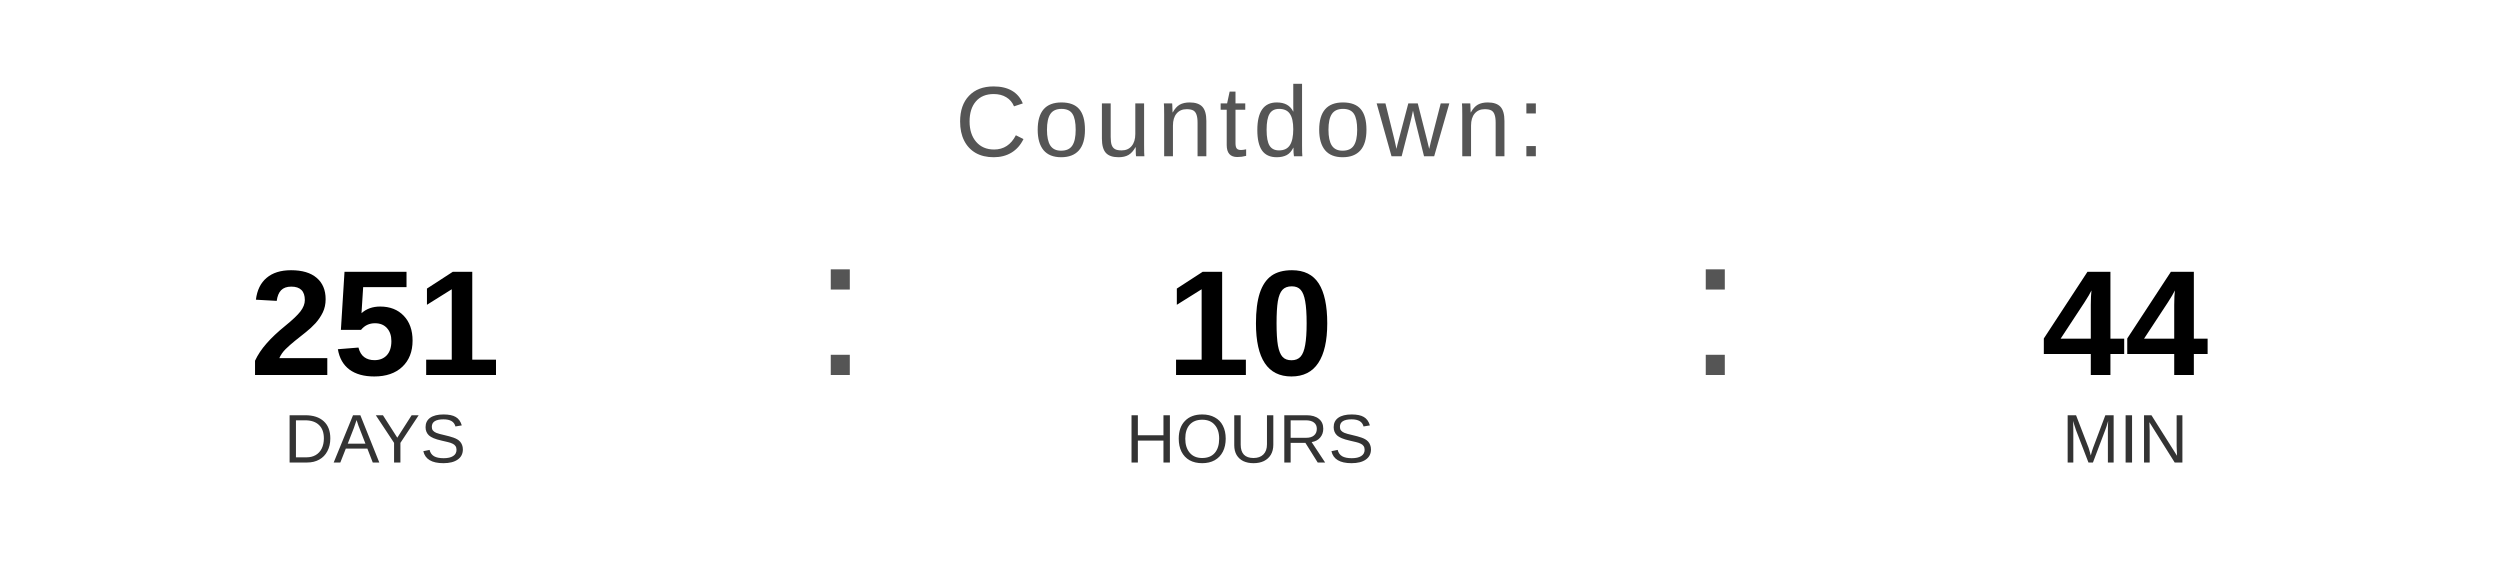
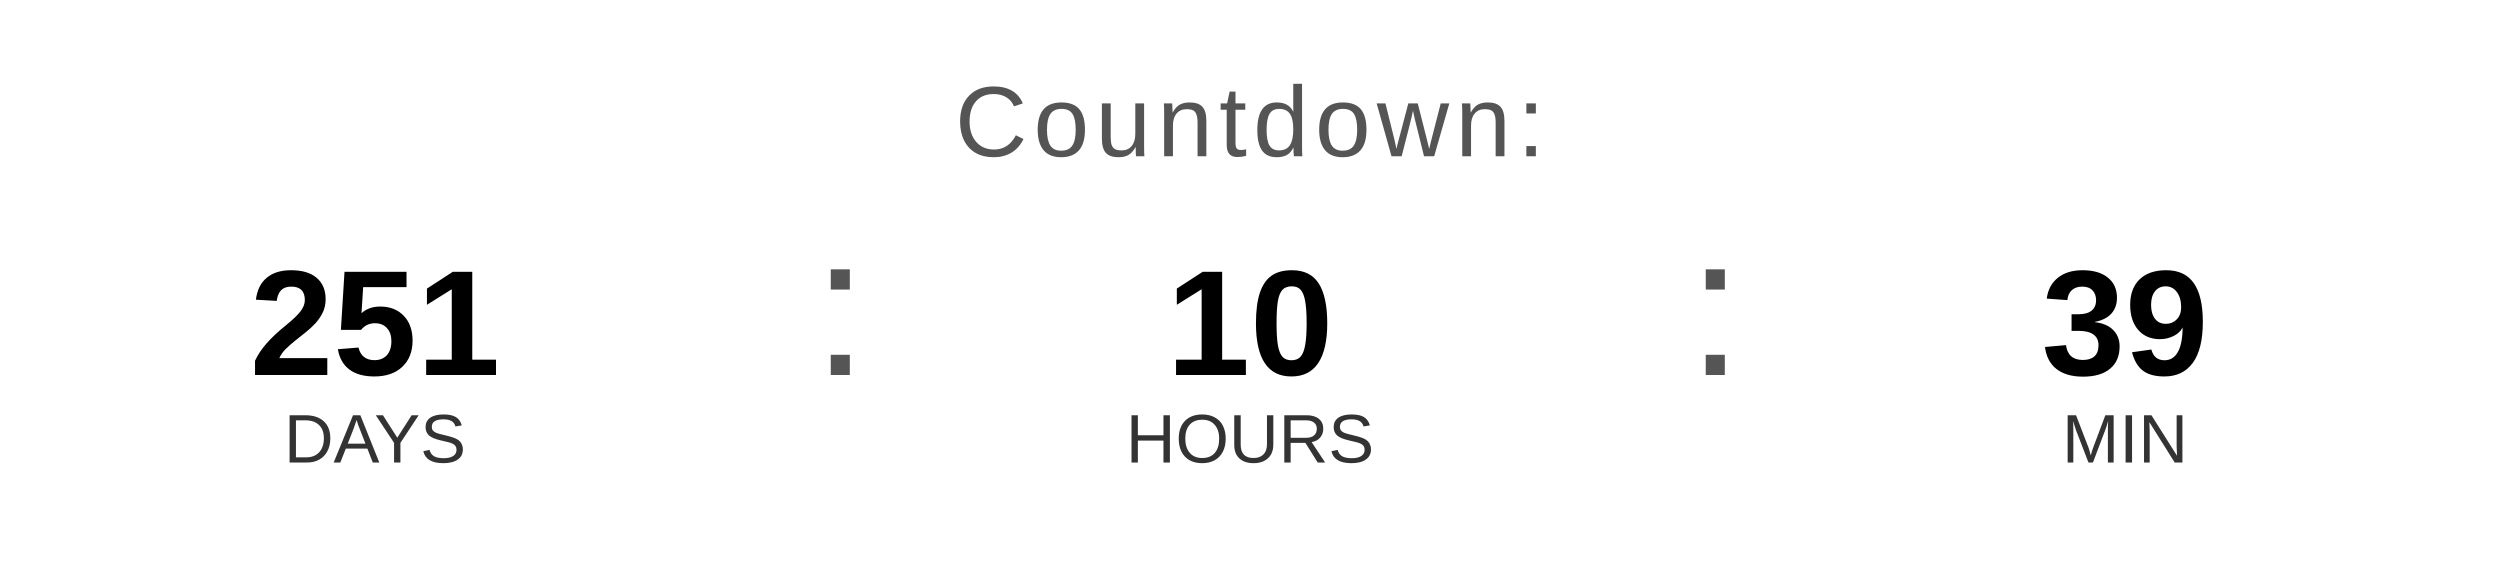
<svg xmlns="http://www.w3.org/2000/svg" width="400" height="90" viewBox="0 0 400 90">
  <text x="200" y="25" font-family="Arial, Helvetica, sans-serif" font-size="16" fill="#555555" text-anchor="middle" letter-spacing="1">
    Countdown:
  </text>
  <text x="60" y="60" font-family="Arial, Helvetica, sans-serif" font-size="24" font-weight="bold" fill="#000000" text-anchor="middle">251</text>
  <text x="60" y="74" font-family="Arial, Helvetica, sans-serif" font-size="11" fill="#333333" text-anchor="middle">DAYS</text>
  <text x="130" y="60" font-family="Arial, sans-serif" font-size="32" fill="#555555">:</text>
  <text x="200" y="60" font-family="Arial, Helvetica, sans-serif" font-size="24" font-weight="bold" fill="#000000" text-anchor="middle">10</text>
  <text x="200" y="74" font-family="Arial, Helvetica, sans-serif" font-size="11" fill="#333333" text-anchor="middle">HOURS</text>
  <text x="270" y="60" font-family="Arial, sans-serif" font-size="32" fill="#555555">:</text>
-   <text x="340" y="60" font-family="Arial, Helvetica, sans-serif" font-size="24" font-weight="bold" fill="#000000" text-anchor="middle">44</text>
+   <text x="340" y="60" font-family="Arial, Helvetica, sans-serif" font-size="24" font-weight="bold" fill="#000000" text-anchor="middle">39</text>
  <text x="340" y="74" font-family="Arial, Helvetica, sans-serif" font-size="11" fill="#333333" text-anchor="middle">MIN</text>
</svg>
